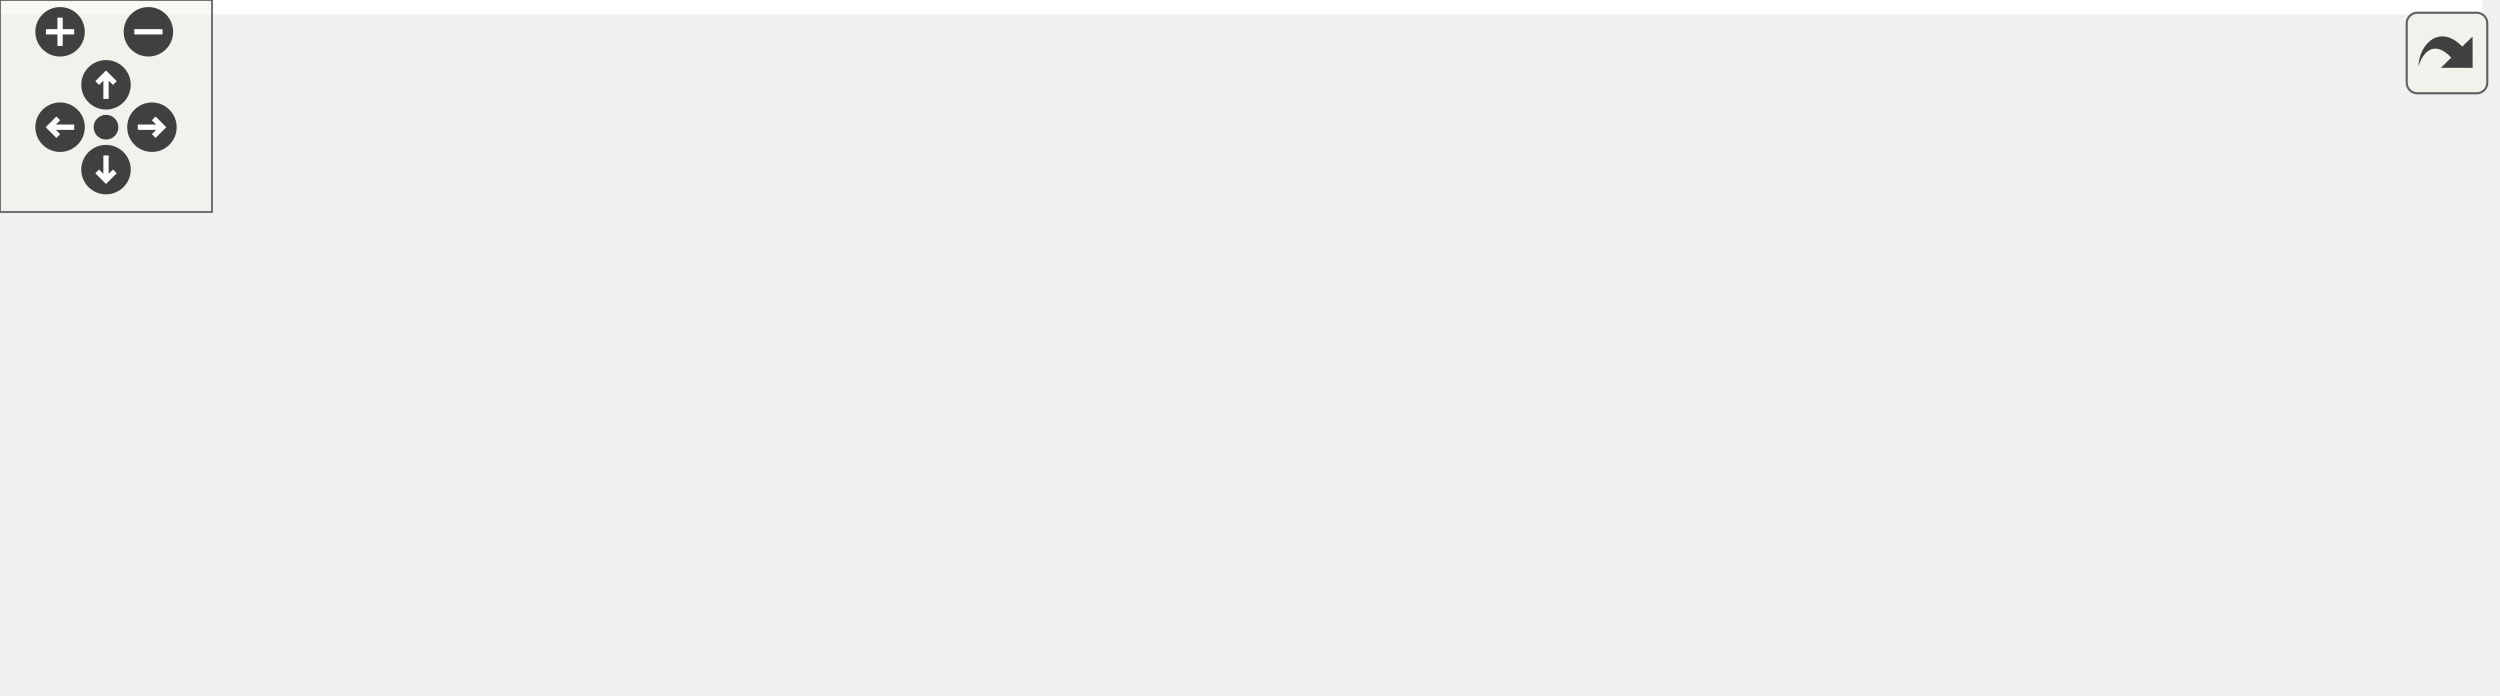
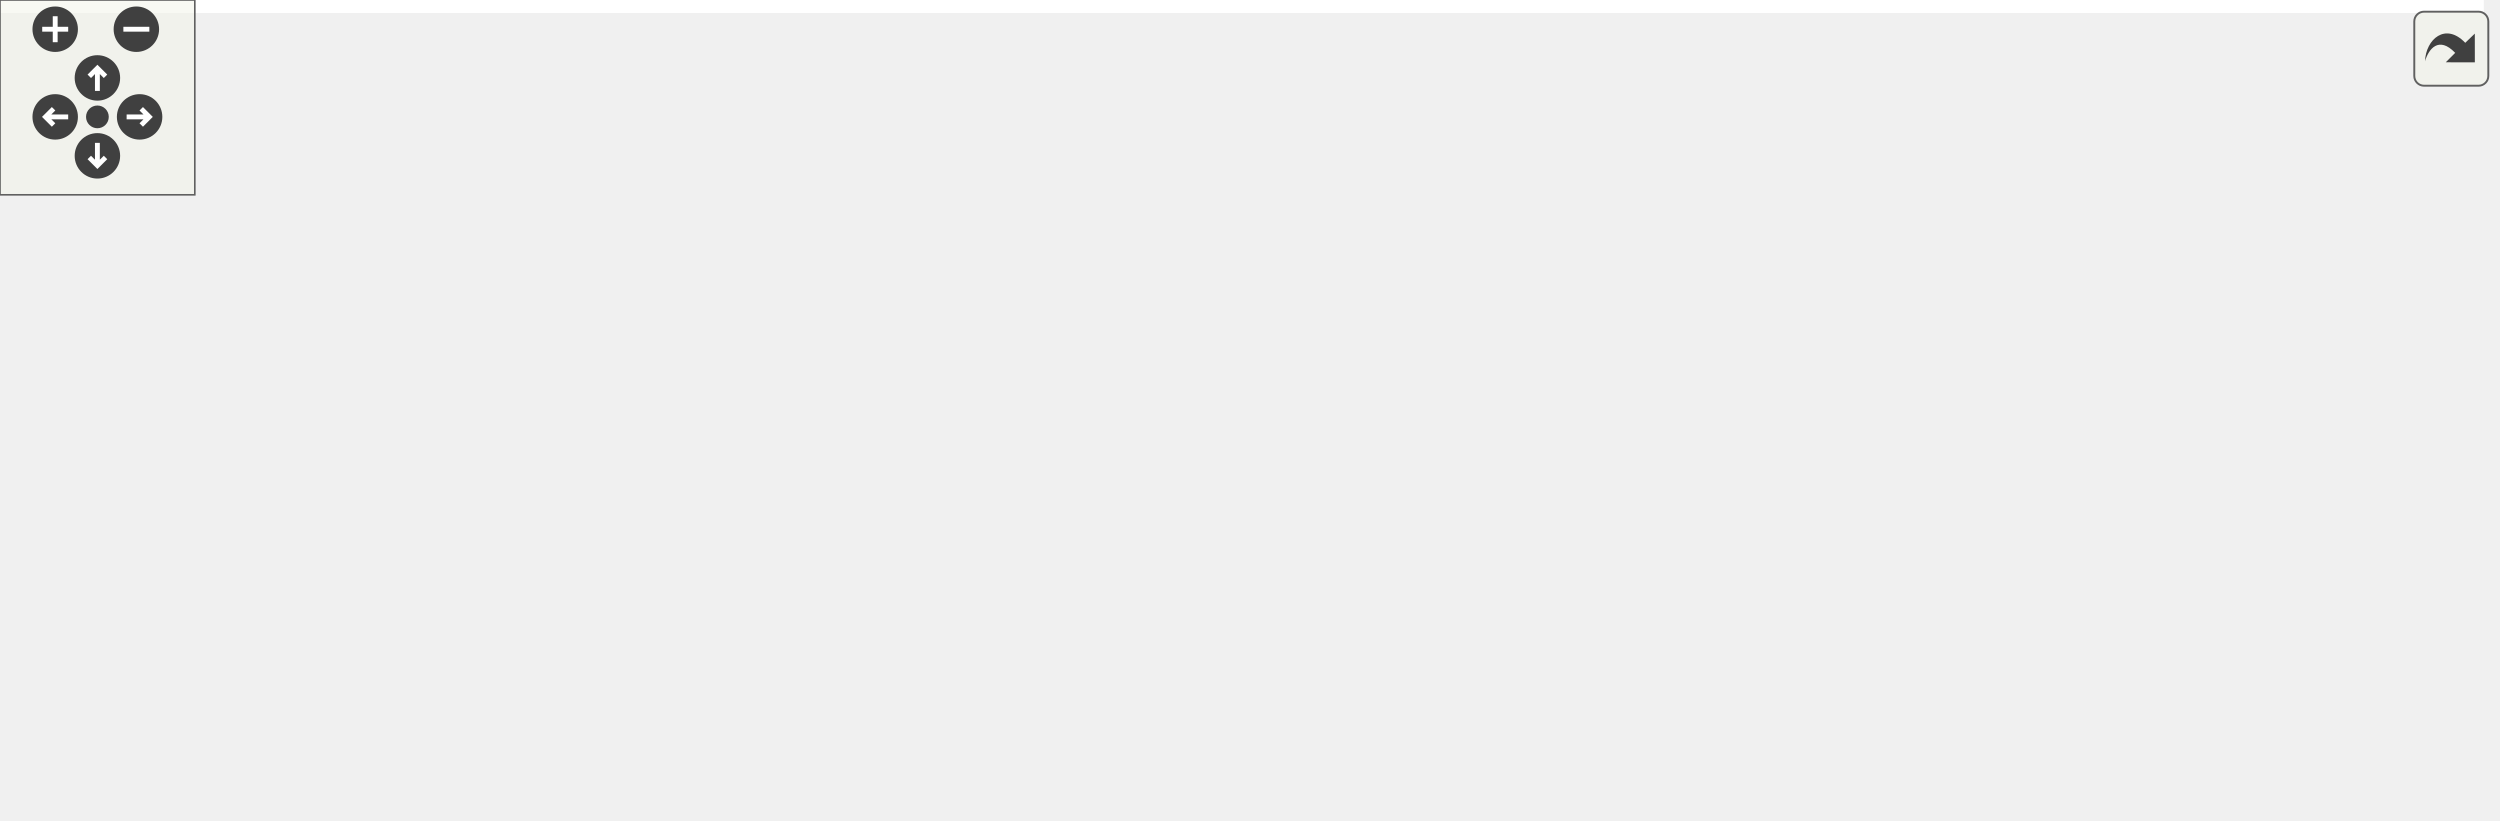
<svg xmlns="http://www.w3.org/2000/svg" xmlns:xlink="http://www.w3.org/1999/xlink" id="main" version="1.1" xml:space="preserve">
  <style type="text/css">
.edge:hover path { stroke: red; }
.edge:hover polygon { stroke: red; fill: red; }
</style>
  <defs>
    <circle id="rim" cx="0" cy="0" r="7" />
    <circle id="rim2" cx="0" cy="0" r="3.5" />
    <g id="zoomPlus">
      <use xlink:href="#rim" fill="#404040">
        <set attributeName="fill" to="#808080" begin="zoomplus.mouseover" end="zoomplus.mouseout" />
      </use>
      <path d="M-4,0h8M0,-4v8" fill="none" stroke="white" stroke-width="1.5" pointer-events="none" />
    </g>
    <g id="zoomMin">
      <use xlink:href="#rim" fill="#404040">
        <set attributeName="fill" to="#808080" begin="zoomminus.mouseover" end="zoomminus.mouseout" />
      </use>
      <path d="M-4,0h8" fill="none" stroke="white" stroke-width="1.5" pointer-events="none" />
    </g>
    <g id="dirArrow">
      <path fill="none" stroke="white" stroke-width="1.5" d="M0,-3.0v7 M-2.5,-0.5L0,-3.0L2.5,-0.5" />
    </g>
    <g id="resetDef">
      <use xlink:href="#rim2" fill="#404040">
        <set attributeName="fill" to="#808080" begin="reset.mouseover" end="reset.mouseout" />
      </use>
    </g>
  </defs>
  <svg id="graph" class="graph">
    <g id="viewport">
-       <polygon fill="white" stroke="transparent" points="-4,4 -4,-136 702.5,-136 702.5,4 -4,4" />
+       <polygon fill="white" stroke="transparent" points="-4,4 -4,-192 765,-192 765,4 -4,4" />
      <g id="node1" class="node">
        <g id="a_node1">
          <a xlink:title=" ">
-             <polygon fill="#bfbfbf" stroke="black" points="237,-112.5 237,-131.5 296,-131.5 296,-112.5 237,-112.5" />
-             <text text-anchor="middle" x="266.5" y="-119.5" font-family="Helvetica,sans-Serif" font-size="10.00">builder.h</text>
+             <polygon fill="#bfbfbf" stroke="black" points="184,-168.5 184,-187.5 243,-187.5 243,-168.5 184,-168.5" />
+             <text text-anchor="middle" x="213.5" y="-175.5" font-family="Helvetica,sans-Serif" font-size="10.00">builder.h</text>
          </a>
        </g>
      </g>
      <g id="node2" class="node">
        <g id="a_node2">
          <a xlink:href="loader_8h.html" target="_top" xlink:title=" ">
-             <polygon fill="white" stroke="black" points="180.5,-56.5 180.5,-75.5 236.5,-75.5 236.5,-56.5 180.5,-56.5" />
-             <text text-anchor="middle" x="208.5" y="-63.5" font-family="Helvetica,sans-Serif" font-size="10.00">loader.h</text>
+             <polygon fill="white" stroke="black" points="79.5,-112.5 79.5,-131.5 135.5,-131.5 135.5,-112.5 79.5,-112.5" />
+             <text text-anchor="middle" x="107.5" y="-119.5" font-family="Helvetica,sans-Serif" font-size="10.00">loader.h</text>
          </a>
        </g>
      </g>
      <g id="edge1" class="edge">
-         <path fill="none" stroke="midnightblue" d="M249.59,-105.25C239.3,-95.67 226.53,-83.79 217.99,-75.83" />
-         <polygon fill="midnightblue" stroke="midnightblue" points="247.48,-108.07 257.18,-112.32 252.25,-102.95 247.48,-108.07" />
+         <path fill="none" stroke="midnightblue" d="M187.44,-163.73C167.82,-153.73 141.47,-140.31 124.49,-131.65" />
+         <polygon fill="midnightblue" stroke="midnightblue" points="185.97,-166.9 196.47,-168.32 189.15,-160.67 185.97,-166.9" />
      </g>
      <g id="node3" class="node">
        <g id="a_node3">
          <a xlink:href="loader_8cc.html" target="_top" xlink:title=" ">
-             <polygon fill="white" stroke="black" points="0,-0.5 0,-19.5 61,-19.5 61,-0.5 0,-0.5" />
-             <text text-anchor="middle" x="30.5" y="-7.5" font-family="Helvetica,sans-Serif" font-size="10.00">loader.cc</text>
-           </a>
-         </g>
-       </g>
-       <g id="edge10" class="edge">
-         <path fill="none" stroke="midnightblue" d="M234.34,-108.89C212,-100.25 181.65,-88.07 155.5,-76 115.3,-57.45 69.46,-32.64 46.05,-19.69" />
-         <polygon fill="midnightblue" stroke="midnightblue" points="233.11,-112.16 243.7,-112.48 235.62,-105.63 233.11,-112.16" />
+             <polygon fill="white" stroke="black" points="0,-56.5 0,-75.5 61,-75.5 61,-56.5 0,-56.5" />
+             <text text-anchor="middle" x="30.5" y="-63.5" font-family="Helvetica,sans-Serif" font-size="10.00">loader.cc</text>
+           </a>
+         </g>
+       </g>
+       <g id="edge14" class="edge">
+         <path fill="none" stroke="midnightblue" d="M173.87,-172.2C143.03,-166.78 100.56,-155.43 70.5,-132 51.06,-116.85 38.75,-89.4 33.48,-75.52" />
+         <polygon fill="midnightblue" stroke="midnightblue" points="173.41,-175.67 183.84,-173.82 174.53,-168.76 173.41,-175.67" />
      </g>
      <g id="node4" class="node">
        <g id="a_node4">
          <a xlink:href="road__network__builder_8cc.html" target="_top" xlink:title=" ">
-             <polygon fill="white" stroke="black" points="79.5,-0.5 79.5,-19.5 215.5,-19.5 215.5,-0.5 79.5,-0.5" />
-             <text text-anchor="middle" x="147.5" y="-7.5" font-family="Helvetica,sans-Serif" font-size="10.00">road_network_builder.cc</text>
-           </a>
-         </g>
-       </g>
-       <g id="edge11" class="edge">
-         <path fill="none" stroke="midnightblue" d="M227.1,-110.09C208.11,-103.07 186.29,-92.17 171.5,-76 156.56,-59.67 150.7,-33.24 148.58,-19.66" />
-         <polygon fill="midnightblue" stroke="midnightblue" points="226.13,-113.45 236.73,-113.41 228.42,-106.84 226.13,-113.45" />
+             <polygon fill="white" stroke="black" points="145.5,-0.5 145.5,-19.5 281.5,-19.5 281.5,-0.5 145.5,-0.5" />
+             <text text-anchor="middle" x="213.5" y="-7.5" font-family="Helvetica,sans-Serif" font-size="10.00">road_network_builder.cc</text>
+           </a>
+         </g>
+       </g>
+       <g id="edge15" class="edge">
+         <path fill="none" stroke="midnightblue" d="M213.5,-157.93C213.5,-121.92 213.5,-45.23 213.5,-19.57" />
+         <polygon fill="midnightblue" stroke="midnightblue" points="210,-158.08 213.5,-168.08 217,-158.08 210,-158.08" />
      </g>
      <g id="node5" class="node">
        <g id="a_node5">
          <a xlink:href="fixtures_8cc.html" target="_top" xlink:title=" ">
-             <polygon fill="white" stroke="black" points="233.5,-0.5 233.5,-19.5 301.5,-19.5 301.5,-0.5 233.5,-0.5" />
-             <text text-anchor="middle" x="267.5" y="-7.5" font-family="Helvetica,sans-Serif" font-size="10.00">fixtures.cc</text>
-           </a>
-         </g>
-       </g>
-       <g id="edge12" class="edge">
-         <path fill="none" stroke="midnightblue" d="M266.67,-102.35C266.89,-78.25 267.26,-37.31 267.42,-19.59" />
-         <polygon fill="midnightblue" stroke="midnightblue" points="263.17,-102.34 266.58,-112.37 270.17,-102.4 263.17,-102.34" />
+             <polygon fill="white" stroke="black" points="117.5,-56.5 117.5,-75.5 185.5,-75.5 185.5,-56.5 117.5,-56.5" />
+             <text text-anchor="middle" x="151.5" y="-63.5" font-family="Helvetica,sans-Serif" font-size="10.00">fixtures.cc</text>
+           </a>
+         </g>
+       </g>
+       <g id="edge16" class="edge">
+         <path fill="none" stroke="midnightblue" d="M203.72,-159.64C190.25,-135.74 166.51,-93.63 156.34,-75.59" />
+         <polygon fill="midnightblue" stroke="midnightblue" points="200.68,-161.38 208.63,-168.37 206.77,-157.94 200.68,-161.38" />
      </g>
      <g id="node6" class="node">
        <g id="a_node6">
          <a xlink:href="multilane__onramp__merge_8h.html" target="_top" xlink:title=" ">
-             <polygon fill="white" stroke="black" points="294.5,-56.5 294.5,-75.5 446.5,-75.5 446.5,-56.5 294.5,-56.5" />
-             <text text-anchor="middle" x="370.5" y="-63.5" font-family="Helvetica,sans-Serif" font-size="10.00">multilane_onramp_merge.h</text>
+             <polygon fill="white" stroke="black" points="241.5,-112.5 241.5,-131.5 393.5,-131.5 393.5,-112.5 241.5,-112.5" />
+             <text text-anchor="middle" x="317.5" y="-119.5" font-family="Helvetica,sans-Serif" font-size="10.00">multilane_onramp_merge.h</text>
          </a>
        </g>
      </g>
      <g id="edge5" class="edge">
-         <path fill="none" stroke="midnightblue" d="M292.33,-107.59C311.56,-97.61 337.24,-84.27 353.83,-75.65" />
-         <polygon fill="midnightblue" stroke="midnightblue" points="290.47,-104.61 283.21,-112.32 293.7,-110.82 290.47,-104.61" />
+         <path fill="none" stroke="midnightblue" d="M239.33,-163.59C258.56,-153.61 284.24,-140.27 300.83,-131.65" />
+         <polygon fill="midnightblue" stroke="midnightblue" points="237.47,-160.61 230.21,-168.32 240.7,-166.82 237.47,-160.61" />
+       </g>
+       <g id="node10" class="node">
+         <g id="a_node10">
+           <a xlink:href="multilane__types__compare_8h.html" target="_top" xlink:title=" ">
+             <polygon fill="white" stroke="black" points="411.5,-112.5 411.5,-131.5 563.5,-131.5 563.5,-112.5 411.5,-112.5" />
+             <text text-anchor="middle" x="487.5" y="-119.5" font-family="Helvetica,sans-Serif" font-size="10.00">multilane_types_compare.h</text>
+           </a>
+         </g>
+       </g>
+       <g id="edge11" class="edge">
+         <path fill="none" stroke="midnightblue" d="M253.02,-169.21C303.78,-159.21 391.57,-141.91 444.12,-131.55" />
+         <polygon fill="midnightblue" stroke="midnightblue" points="252.22,-165.8 243.08,-171.17 253.57,-172.67 252.22,-165.8" />
+       </g>
+       <g id="node12" class="node">
+         <g id="a_node12">
+           <a xlink:href="builder_8cc.html" target="_top" xlink:title=" ">
+             <polygon fill="white" stroke="black" points="581.5,-112.5 581.5,-131.5 645.5,-131.5 645.5,-112.5 581.5,-112.5" />
+             <text text-anchor="middle" x="613.5" y="-119.5" font-family="Helvetica,sans-Serif" font-size="10.00">builder.cc</text>
+           </a>
+         </g>
+       </g>
+       <g id="edge13" class="edge">
+         <path fill="none" stroke="midnightblue" d="M253.47,-173.2C319.95,-166.6 457.33,-151.82 572.5,-132 575.37,-131.51 578.35,-130.95 581.33,-130.35" />
+         <polygon fill="midnightblue" stroke="midnightblue" points="253.03,-169.72 243.42,-174.18 253.72,-176.69 253.03,-169.72" />
+       </g>
+       <g id="edge2" class="edge">
+         <path fill="none" stroke="midnightblue" d="M86.6,-106.34C72.59,-96.52 54.62,-83.91 42.84,-75.65" />
+         <polygon fill="midnightblue" stroke="midnightblue" points="84.93,-109.45 95.13,-112.32 88.95,-103.72 84.93,-109.45" />
+       </g>
+       <g id="edge3" class="edge">
+         <path fill="none" stroke="midnightblue" d="M102.69,-102.2C100.26,-88.28 99.47,-69.46 108.5,-56 121.31,-36.89 144.07,-25.86 165.13,-19.51" />
+         <polygon fill="midnightblue" stroke="midnightblue" points="99.3,-103.09 104.83,-112.12 106.14,-101.61 99.3,-103.09" />
+       </g>
+       <g id="edge4" class="edge">
+         <path fill="none" stroke="midnightblue" d="M121.23,-104.14C128.9,-94.74 138.13,-83.4 144.37,-75.75" />
+         <polygon fill="midnightblue" stroke="midnightblue" points="118.37,-102.12 114.77,-112.08 123.8,-106.54 118.37,-102.12" />
+       </g>
+       <g id="node7" class="node">
+         <g id="a_node7">
+           <a xlink:href="road__network__builder_8h.html" target="_top" xlink:title=" ">
+             <polygon fill="white" stroke="black" points="242,-56.5 242,-75.5 373,-75.5 373,-56.5 242,-56.5" />
+             <text text-anchor="middle" x="307.5" y="-63.5" font-family="Helvetica,sans-Serif" font-size="10.00">road_network_builder.h</text>
+           </a>
+         </g>
+       </g>
+       <g id="edge6" class="edge">
+         <path fill="none" stroke="midnightblue" d="M314,-102.1C312.34,-93.14 310.44,-82.86 309.12,-75.75" />
+         <polygon fill="midnightblue" stroke="midnightblue" points="310.59,-102.89 315.85,-112.08 317.47,-101.61 310.59,-102.89" />
      </g>
      <g id="node8" class="node">
        <g id="a_node8">
-           <a xlink:href="multilane__types__compare_8h.html" target="_top" xlink:title=" ">
-             <polygon fill="white" stroke="black" points="464.5,-56.5 464.5,-75.5 616.5,-75.5 616.5,-56.5 464.5,-56.5" />
-             <text text-anchor="middle" x="540.5" y="-63.5" font-family="Helvetica,sans-Serif" font-size="10.00">multilane_types_compare.h</text>
-           </a>
-         </g>
-       </g>
-       <g id="edge7" class="edge">
-         <path fill="none" stroke="midnightblue" d="M306.02,-113.21C356.78,-103.21 444.57,-85.91 497.12,-75.55" />
-         <polygon fill="midnightblue" stroke="midnightblue" points="305.22,-109.8 296.08,-115.17 306.57,-116.67 305.22,-109.8" />
-       </g>
-       <g id="node10" class="node">
-         <g id="a_node10">
-           <a xlink:href="builder_8cc.html" target="_top" xlink:title=" ">
-             <polygon fill="white" stroke="black" points="634.5,-56.5 634.5,-75.5 698.5,-75.5 698.5,-56.5 634.5,-56.5" />
-             <text text-anchor="middle" x="666.5" y="-63.5" font-family="Helvetica,sans-Serif" font-size="10.00">builder.cc</text>
-           </a>
-         </g>
-       </g>
-       <g id="edge9" class="edge">
-         <path fill="none" stroke="midnightblue" d="M306.47,-117.2C372.95,-110.6 510.33,-95.82 625.5,-76 628.37,-75.51 631.35,-74.95 634.33,-74.35" />
-         <polygon fill="midnightblue" stroke="midnightblue" points="306.03,-113.72 296.42,-118.18 306.72,-120.69 306.03,-113.72" />
-       </g>
-       <g id="edge2" class="edge">
-         <path fill="none" stroke="midnightblue" d="M170.38,-53.44C136.82,-43.26 88.73,-28.66 58.57,-19.52" />
-         <polygon fill="midnightblue" stroke="midnightblue" points="169.71,-56.89 180.3,-56.44 171.74,-50.19 169.71,-56.89" />
-       </g>
-       <g id="edge3" class="edge">
-         <path fill="none" stroke="midnightblue" d="M191.03,-49.54C180.16,-39.91 166.56,-27.87 157.48,-19.83" />
-         <polygon fill="midnightblue" stroke="midnightblue" points="188.89,-52.32 198.7,-56.32 193.53,-47.07 188.89,-52.32" />
-       </g>
-       <g id="edge4" class="edge">
-         <path fill="none" stroke="midnightblue" d="M225.39,-49.54C235.91,-39.91 249.07,-27.87 257.85,-19.83" />
-         <polygon fill="midnightblue" stroke="midnightblue" points="222.99,-46.99 217.98,-56.32 227.72,-52.15 222.99,-46.99" />
-       </g>
-       <g id="node7" class="node">
-         <g id="a_node7">
-           <a xlink:href="multilane__onramp__merge_8cc.html" target="_top" xlink:title=" ">
-             <polygon fill="white" stroke="black" points="319.5,-0.5 319.5,-19.5 475.5,-19.5 475.5,-0.5 319.5,-0.5" />
-             <text text-anchor="middle" x="397.5" y="-7.5" font-family="Helvetica,sans-Serif" font-size="10.00">multilane_onramp_merge.cc</text>
-           </a>
-         </g>
-       </g>
-       <g id="edge6" class="edge">
-         <path fill="none" stroke="midnightblue" d="M379.51,-46.98C384.09,-37.82 389.45,-27.09 393.12,-19.75" />
-         <polygon fill="midnightblue" stroke="midnightblue" points="376.3,-45.57 374.96,-56.08 382.56,-48.7 376.3,-45.57" />
+           <a xlink:href="road__network_8cc.html" target="_top" xlink:title=" ">
+             <polygon fill="white" stroke="black" points="326,-0.5 326,-19.5 423,-19.5 423,-0.5 326,-0.5" />
+             <text text-anchor="middle" x="374.5" y="-7.5" font-family="Helvetica,sans-Serif" font-size="10.00">road_network.cc</text>
+           </a>
+         </g>
+       </g>
+       <g id="edge10" class="edge">
+         <path fill="none" stroke="midnightblue" d="M348.52,-107.67C361.49,-100.35 375.22,-89.89 382.5,-76 392.1,-57.67 384.01,-32.55 378.53,-19.56" />
+         <polygon fill="midnightblue" stroke="midnightblue" points="346.57,-104.73 339.31,-112.45 349.8,-110.95 346.57,-104.73" />
      </g>
      <g id="node9" class="node">
        <g id="a_node9">
+           <a xlink:href="multilane__onramp__merge_8cc.html" target="_top" xlink:title=" ">
+             <polygon fill="white" stroke="black" points="429.5,-56.5 429.5,-75.5 585.5,-75.5 585.5,-56.5 429.5,-56.5" />
+             <text text-anchor="middle" x="507.5" y="-63.5" font-family="Helvetica,sans-Serif" font-size="10.00">multilane_onramp_merge.cc</text>
+           </a>
+         </g>
+       </g>
+       <g id="edge9" class="edge">
+         <path fill="none" stroke="midnightblue" d="M357.26,-109.7C393.12,-99.51 445.07,-84.74 477.53,-75.52" />
+         <polygon fill="midnightblue" stroke="midnightblue" points="356.27,-106.34 347.61,-112.44 358.18,-113.08 356.27,-106.34" />
+       </g>
+       <g id="edge7" class="edge">
+         <path fill="none" stroke="midnightblue" d="M283.44,-51.18C266.14,-41.24 243.35,-28.15 228.57,-19.65" />
+         <polygon fill="midnightblue" stroke="midnightblue" points="281.98,-54.38 292.4,-56.32 285.47,-48.31 281.98,-54.38" />
+       </g>
+       <g id="edge8" class="edge">
+         <path fill="none" stroke="midnightblue" d="M326.33,-49.82C338.34,-40.15 353.47,-27.95 363.54,-19.83" />
+         <polygon fill="midnightblue" stroke="midnightblue" points="323.85,-47.32 318.26,-56.32 328.25,-52.77 323.85,-47.32" />
+       </g>
+       <g id="node11" class="node">
+         <g id="a_node11">
          <a xlink:href="multilane__types__compare_8cc.html" target="_top" xlink:title=" ">
-             <polygon fill="white" stroke="black" points="494,-0.5 494,-19.5 651,-19.5 651,-0.5 494,-0.5" />
-             <text text-anchor="middle" x="572.5" y="-7.5" font-family="Helvetica,sans-Serif" font-size="10.00">multilane_types_compare.cc</text>
-           </a>
-         </g>
-       </g>
-       <g id="edge8" class="edge">
-         <path fill="none" stroke="midnightblue" d="M551,-47.27C556.47,-38.05 562.92,-27.17 567.31,-19.75" />
-         <polygon fill="midnightblue" stroke="midnightblue" points="547.87,-45.7 545.78,-56.08 553.89,-49.26 547.87,-45.7" />
+             <polygon fill="white" stroke="black" points="604,-56.5 604,-75.5 761,-75.5 761,-56.5 604,-56.5" />
+             <text text-anchor="middle" x="682.5" y="-63.5" font-family="Helvetica,sans-Serif" font-size="10.00">multilane_types_compare.cc</text>
+           </a>
+         </g>
+       </g>
+       <g id="edge12" class="edge">
+         <path fill="none" stroke="midnightblue" d="M528.31,-109.7C565.11,-99.51 618.43,-84.74 651.75,-75.52" />
+         <polygon fill="midnightblue" stroke="midnightblue" points="527.1,-106.4 518.4,-112.44 528.97,-113.15 527.1,-106.4" />
      </g>
    </g>
  </svg>
  <g id="navigator" transform="translate(0 0)" fill="#404254">
    <rect fill="#f2f5e9" fill-opacity="0.5" stroke="#606060" stroke-width=".5" x="0" y="0" width="60" height="60" />
    <use id="zoomplus" xlink:href="#zoomPlus" x="17" y="9" />
    <use id="zoomminus" xlink:href="#zoomMin" x="42" y="9" />
    <use id="reset" xlink:href="#resetDef" x="30" y="36" />
    <g id="arrowUp" xlink:href="#dirArrow" transform="translate(30 24)">
      <use xlink:href="#rim" fill="#404040">
        <set attributeName="fill" to="#808080" begin="arrowUp.mouseover" end="arrowUp.mouseout" />
      </use>
      <path fill="none" stroke="white" stroke-width="1.5" d="M0,-3.0v7 M-2.5,-0.5L0,-3.0L2.5,-0.5" />
    </g>
    <g id="arrowRight" xlink:href="#dirArrow" transform="rotate(90) translate(36 -43)">
      <use xlink:href="#rim" fill="#404040">
        <set attributeName="fill" to="#808080" begin="arrowRight.mouseover" end="arrowRight.mouseout" />
      </use>
      <path fill="none" stroke="white" stroke-width="1.5" d="M0,-3.0v7 M-2.5,-0.5L0,-3.0L2.5,-0.5" />
    </g>
    <g id="arrowDown" xlink:href="#dirArrow" transform="rotate(180) translate(-30 -48)">
      <use xlink:href="#rim" fill="#404040">
        <set attributeName="fill" to="#808080" begin="arrowDown.mouseover" end="arrowDown.mouseout" />
      </use>
      <path fill="none" stroke="white" stroke-width="1.5" d="M0,-3.0v7 M-2.5,-0.5L0,-3.0L2.5,-0.5" />
    </g>
    <g id="arrowLeft" xlink:href="#dirArrow" transform="rotate(270) translate(-36 17)">
      <use xlink:href="#rim" fill="#404040">
        <set attributeName="fill" to="#808080" begin="arrowLeft.mouseover" end="arrowLeft.mouseout" />
      </use>
      <path fill="none" stroke="white" stroke-width="1.5" d="M0,-3.0v7 M-2.5,-0.5L0,-3.0L2.5,-0.5" />
    </g>
  </g>
  <svg viewBox="0 0 15 15" width="100%" height="30px" preserveAspectRatio="xMaxYMin meet">
    <g id="arrow_out" transform="scale(0.3 0.3)">
      <a xlink:href="builder_8h__dep__incl_org.svg" target="_base">
        <rect id="button" ry="5" rx="5" y="6" x="6" height="38" width="38" fill="#f2f5e9" fill-opacity="0.5" stroke="#606060" stroke-width="1.0" />
        <path id="arrow" d="M 11.5,31.437 C 11.94,20.098 22.043,11.323 32.159,21.979 L 37.069,17.246 C 37.069,17.246 37.088,32 37.088,32 L 22.16,31.978 C 22.16,31.978 26.998,27.14 26.998,27.14 C 18.529,18.264 13.292,25.23 11.5,31.437 z" style="fill:#404040;" />
      </a>
    </g>
  </svg>
</svg>
